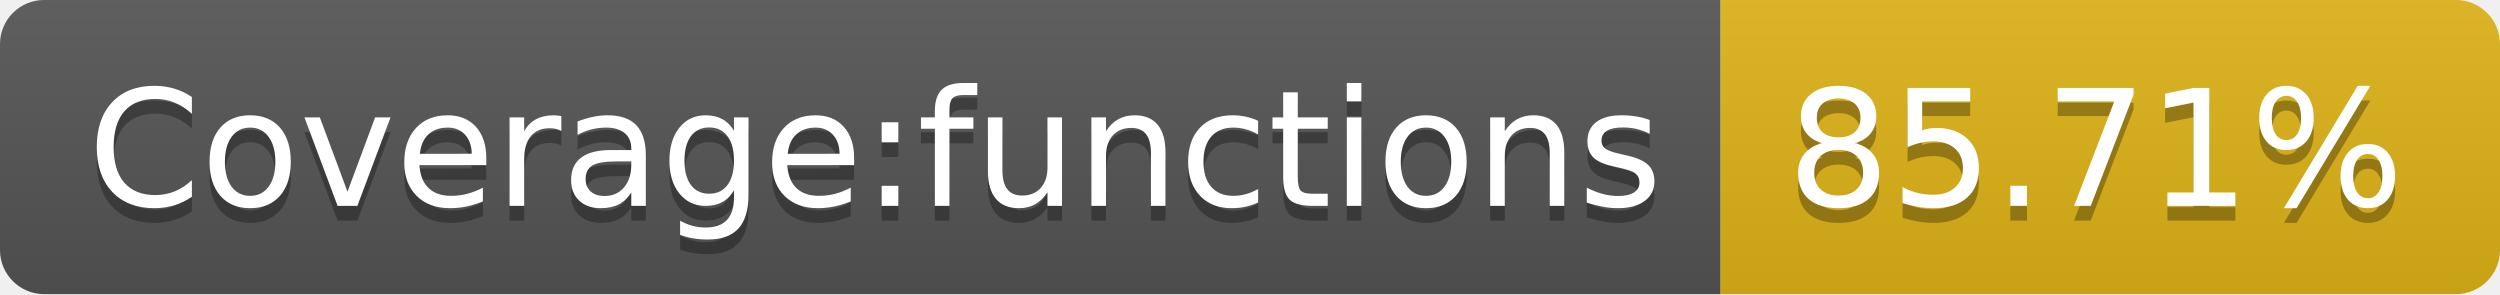
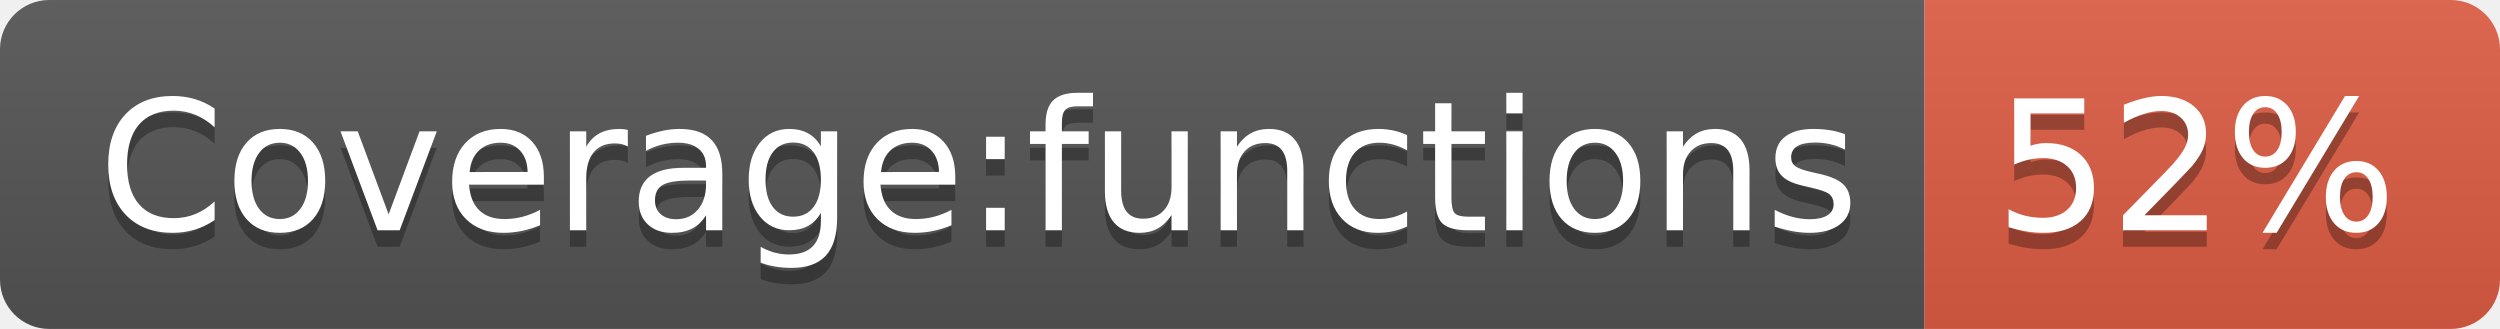
- <svg xmlns="http://www.w3.org/2000/svg" width="170" height="20" role="img" aria-label="Coverage:functions: 85.71%">
+ <svg xmlns="http://www.w3.org/2000/svg" width="152" height="20" role="img" aria-label="Coverage:functions: 52%">
  <linearGradient id="s" x2="0" y2="100%">
    <stop offset="0" stop-color="#bbb" stop-opacity=".1" />
    <stop offset="1" stop-opacity=".1" />
  </linearGradient>
  <clipPath id="r">
-     <rect width="170" height="20" rx="3" fill="#fff" />
+     <rect width="152" height="20" rx="3" fill="#fff" />
  </clipPath>
  <g clip-path="url(#r)">
    <rect width="117" height="20" fill="#555" />
-     <rect x="117" width="53" height="20" fill="#dfb317" />
-     <rect width="170" height="20" fill="url(#s)" />
+     <rect x="117" width="35" height="20" fill="#e05d44" />
+     <rect width="152" height="20" fill="url(#s)" />
  </g>
  <g fill="#fff" text-anchor="middle" font-family="Verdana,Geneva,DejaVu Sans,sans-serif" text-rendering="geometricPrecision" font-size="110">
    <text aria-hidden="true" x="595" y="150" fill="#010101" fill-opacity=".3" transform="scale(.1)" textLength="1070">Coverage:functions</text>
    <text x="595" y="140" transform="scale(.1)" fill="#fff" textLength="1070">Coverage:functions</text>
-     <text aria-hidden="true" x="1425" y="150" fill="#010101" fill-opacity=".3" transform="scale(.1)" textLength="430">85.71%</text>
-     <text x="1425" y="140" transform="scale(.1)" fill="#fff" textLength="430">85.71%</text>
+     <text aria-hidden="true" x="1335" y="150" fill="#010101" fill-opacity=".3" transform="scale(.1)" textLength="250">52%</text>
+     <text x="1335" y="140" transform="scale(.1)" fill="#fff" textLength="250">52%</text>
  </g>
</svg>
